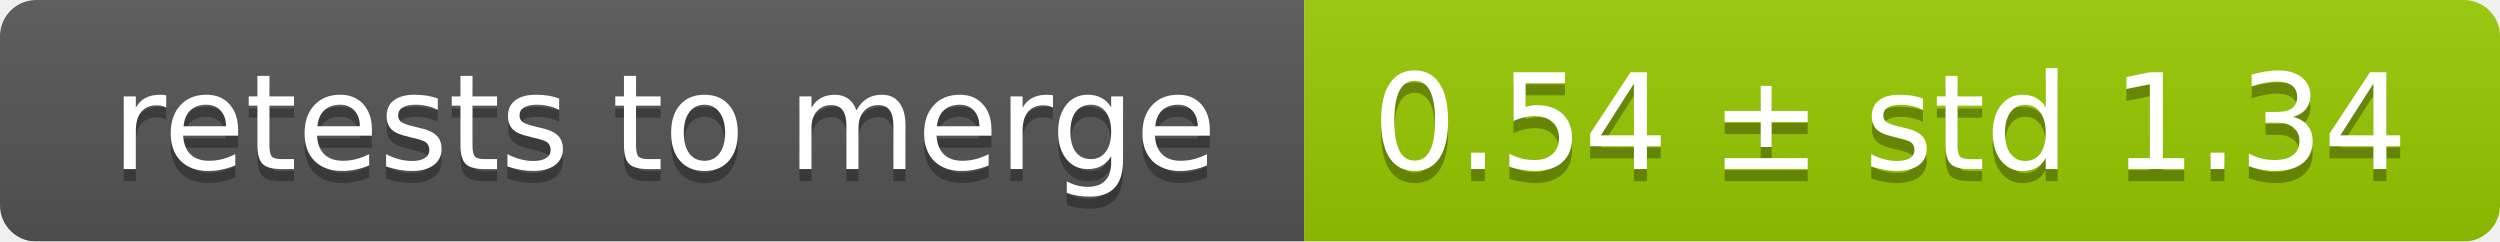
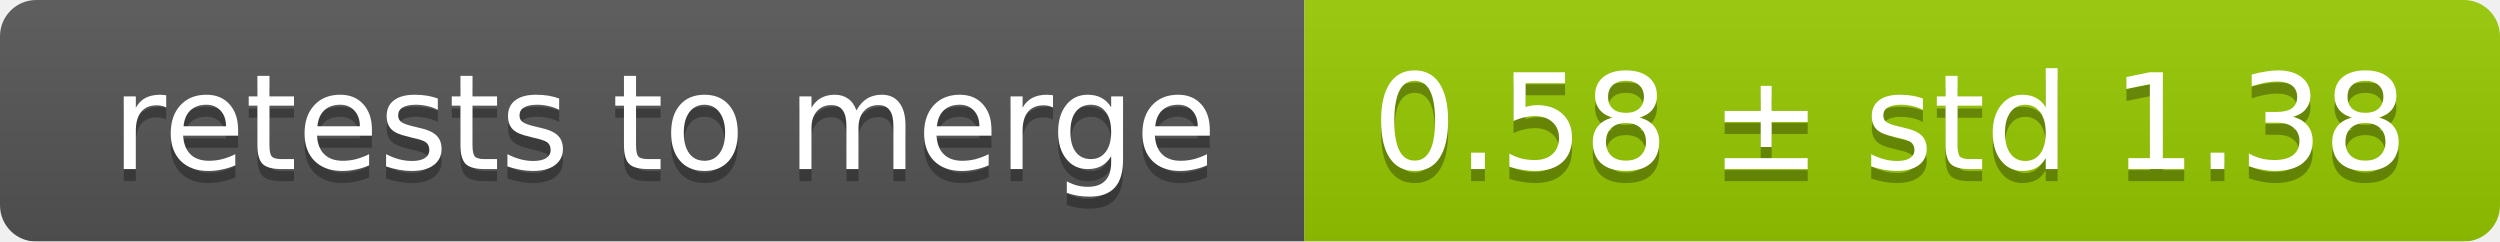
<svg xmlns="http://www.w3.org/2000/svg" width="207" height="20">
  <linearGradient id="smooth" x2="0" y2="100%">
    <stop offset="0" stop-color="#bbb" stop-opacity=".1" />
    <stop offset="1" stop-opacity=".1" />
  </linearGradient>
  <mask id="round">
    <rect width="207" height="20" rx="3" fill="#fff" />
  </mask>
  <g mask="url(#round)">
    <rect width="108" height="20" fill="#555" />
    <rect x="108" width="99" height="20" fill="#97ca00" />
    <rect width="207" height="20" fill="url(#smooth)" />
  </g>
  <g fill="#fff" text-anchor="middle" font-family="DejaVu Sans,Verdana,Geneva,sans-serif" font-size="11">
    <text x="55" y="15" fill="#010101" fill-opacity=".3">retests to merge</text>
    <text x="55" y="14">retests to merge</text>
-     <text x="156.5" y="15" fill="#010101" fill-opacity=".3">0.54 ± std 1.34</text>
-     <text x="156.5" y="14">0.54 ± std 1.34</text>
+     <text x="156.5" y="15" fill="#010101" fill-opacity=".3">0.58 ± std 1.38</text>
+     <text x="156.5" y="14">0.58 ± std 1.38</text>
  </g>
</svg>
